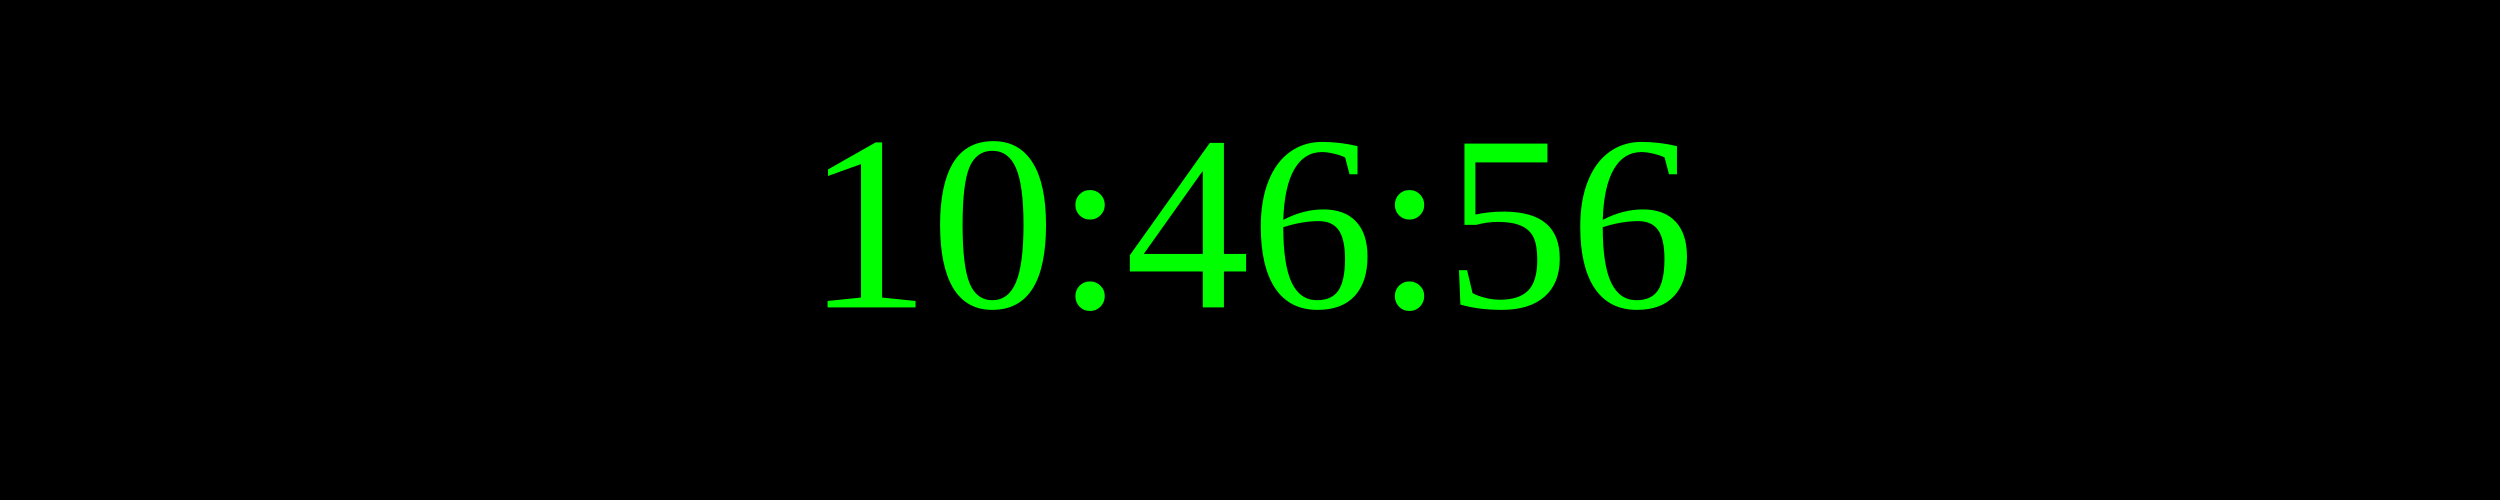
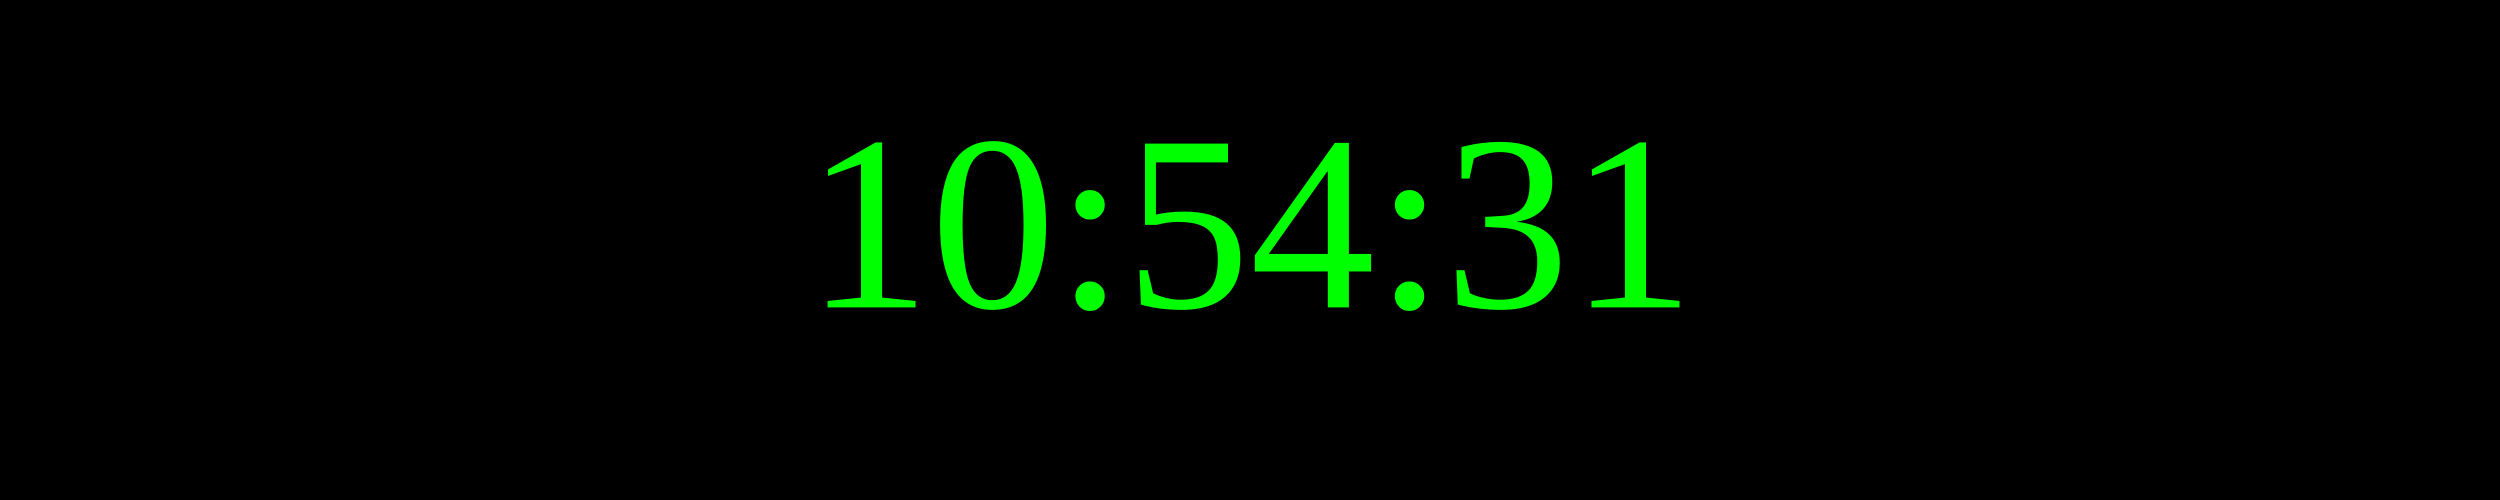
<svg xmlns="http://www.w3.org/2000/svg" width="250" height="50">
  <rect width="100%" height="100%" fill="black" />
  <text x="50%" y="50%" font-size="25" fill="lime" text-anchor="middle" dominant-baseline="middle">
- 10:46:56
+ 10:54:31
</text>
</svg>
